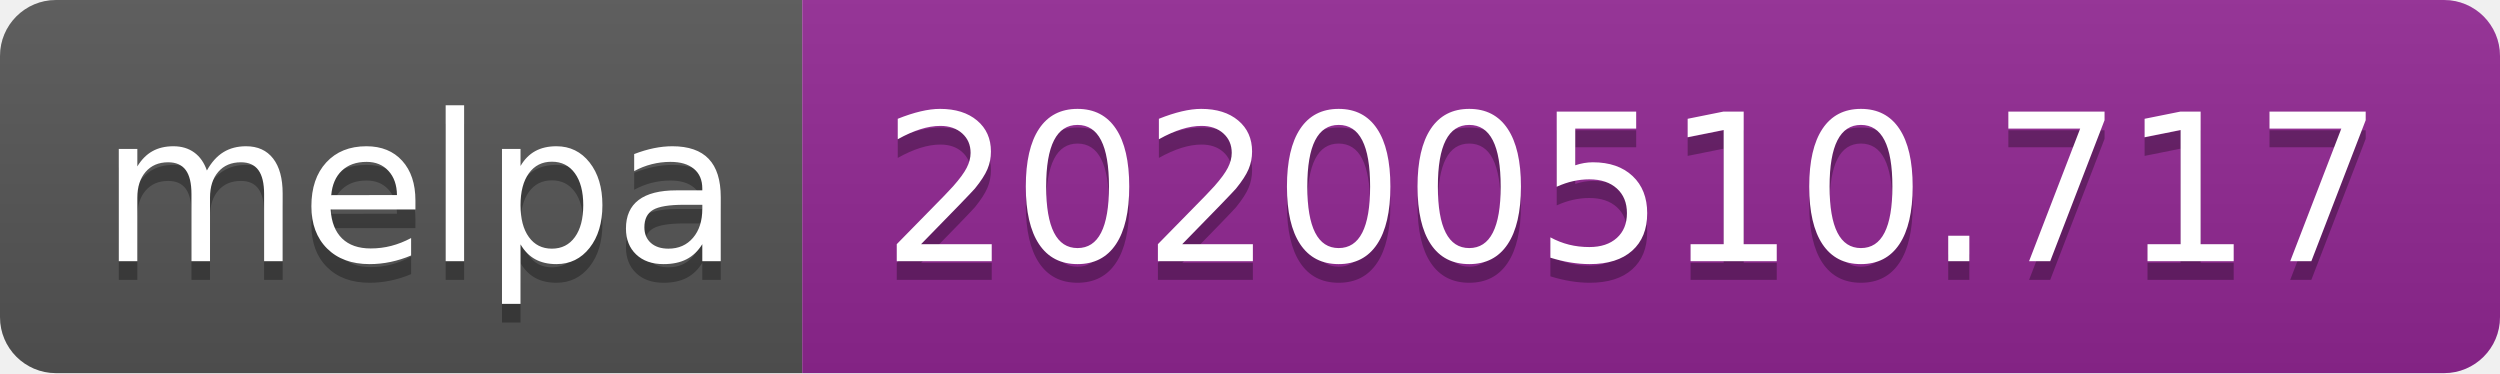
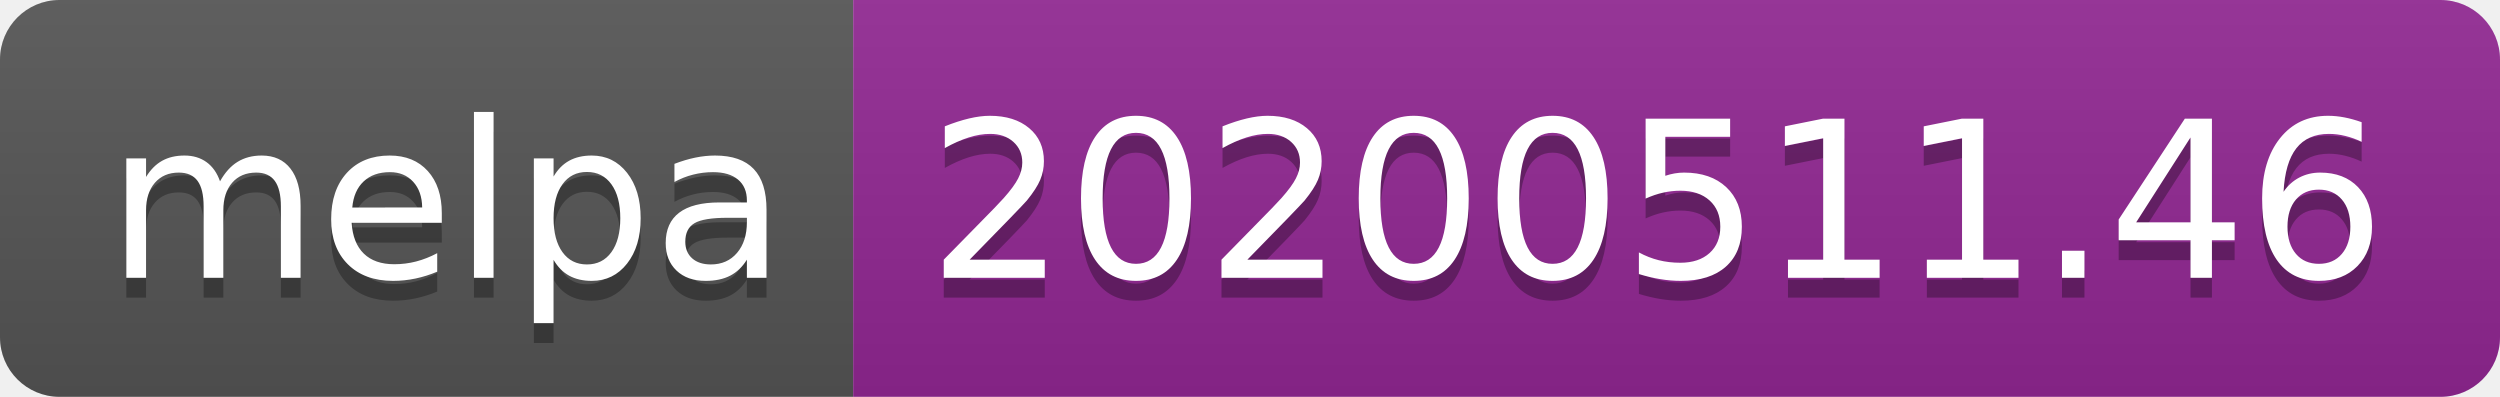
- <svg xmlns="http://www.w3.org/2000/svg" width="134" height="20">
+ <svg xmlns="http://www.w3.org/2000/svg" width="126" height="20">
  <linearGradient id="s" x2="0" y2="100%">
    <stop offset="0" stop-color="#bbb" stop-opacity=".1" />
    <stop offset="1" stop-opacity=".1" />
  </linearGradient>
  <clipPath id="r">
-     <rect width="134" height="20" rx="3" fill="#fff" />
+     <rect width="126" height="20" rx="3" fill="#fff" />
  </clipPath>
  <g clip-path="url(#r)">
    <rect width="43" height="20" fill="#555" />
-     <rect x="43" width="91" height="20" fill="#922793" />
-     <rect width="134" height="20" fill="url(#s)" />
+     <rect x="43" width="83" height="20" fill="#922793" />
+     <rect width="126" height="20" fill="url(#s)" />
  </g>
  <g fill="#fff" text-anchor="middle" font-family="Verdana,Geneva,DejaVu Sans,sans-serif" text-rendering="geometricPrecision" font-size="110">
    <text x="225" y="150" fill="#010101" fill-opacity=".3" transform="scale(.1)" textLength="330">melpa</text>
    <text x="225" y="140" transform="scale(.1)" textLength="330">melpa</text>
-     <text x="875" y="150" fill="#010101" fill-opacity=".3" transform="scale(.1)" textLength="810">20200510.717</text>
-     <text x="875" y="140" transform="scale(.1)" textLength="810">20200510.717</text>
+     <text x="835" y="150" fill="#010101" fill-opacity=".3" transform="scale(.1)" textLength="730">20200511.46</text>
+     <text x="835" y="140" transform="scale(.1)" textLength="730">20200511.46</text>
  </g>
</svg>
